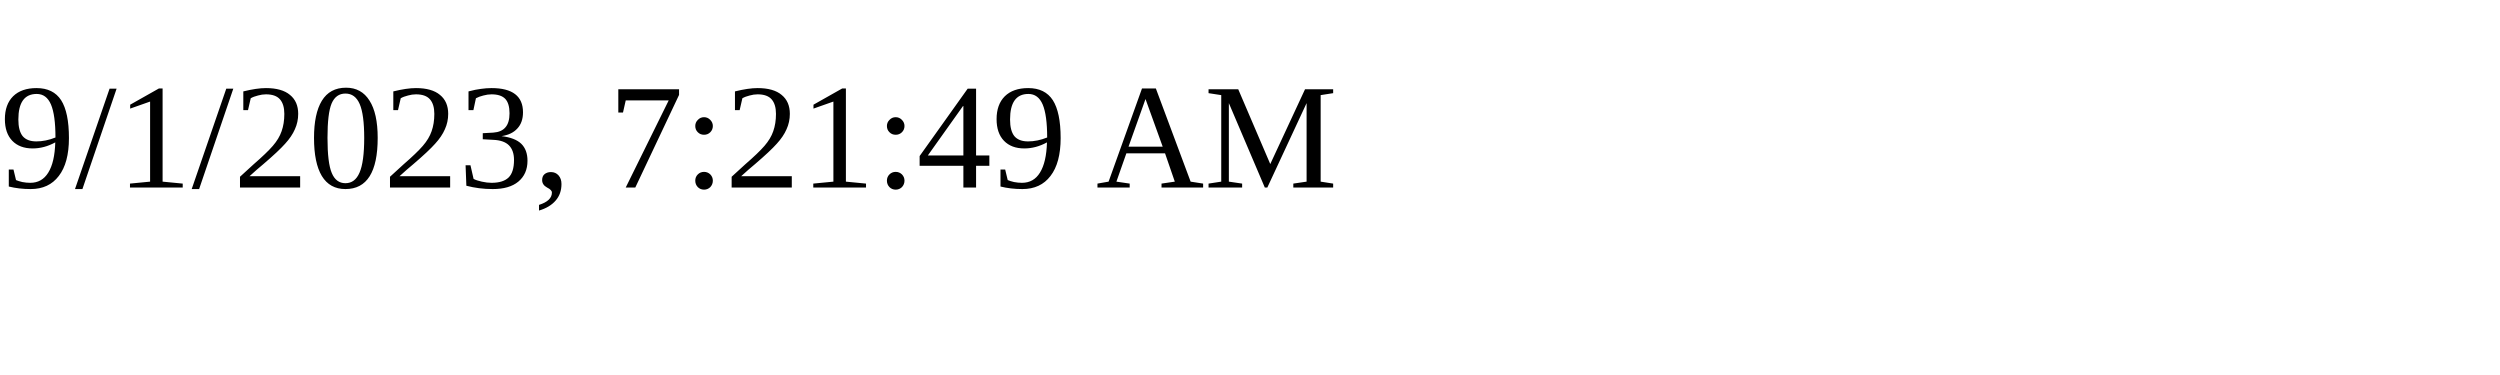
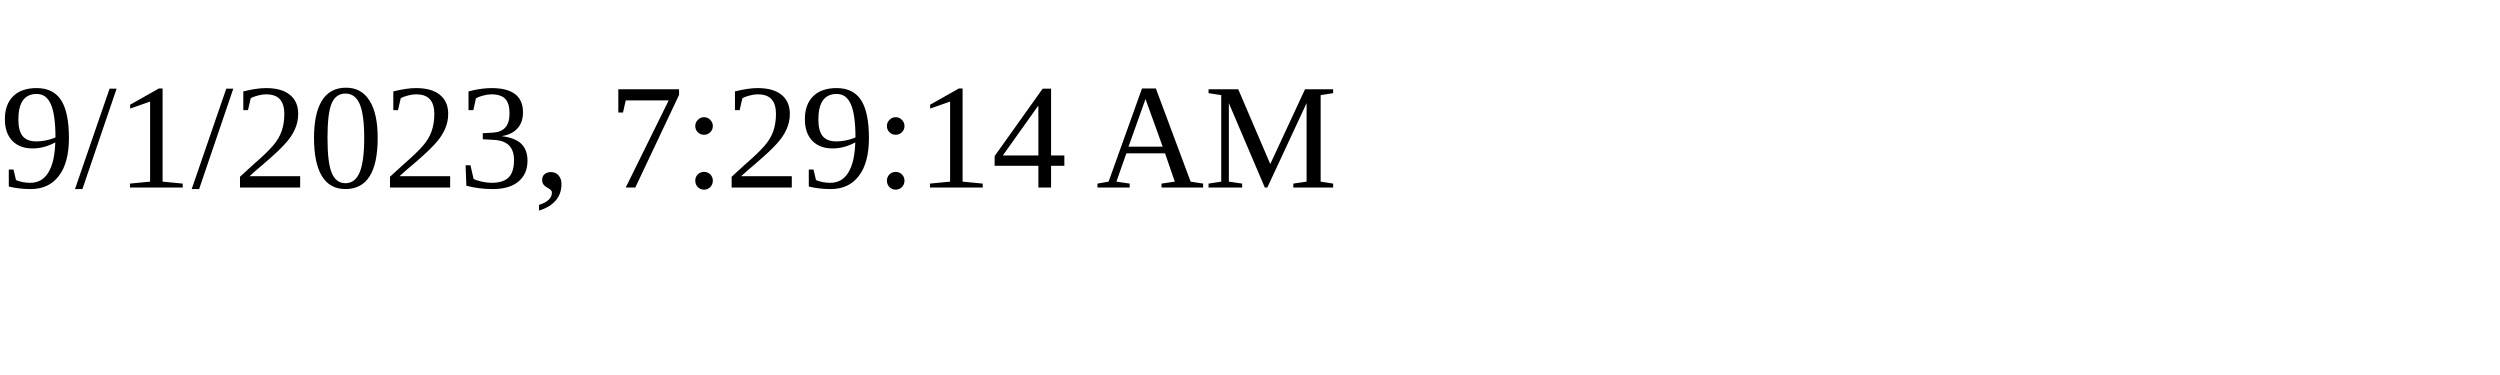
<svg xmlns="http://www.w3.org/2000/svg" height="30" width="200">
-   <text x="0" y="15">9/1/2023, 7:21:49 AM</text>
+   <text x="0" y="15">9/1/2023, 7:29:14 AM</text>
</svg>
